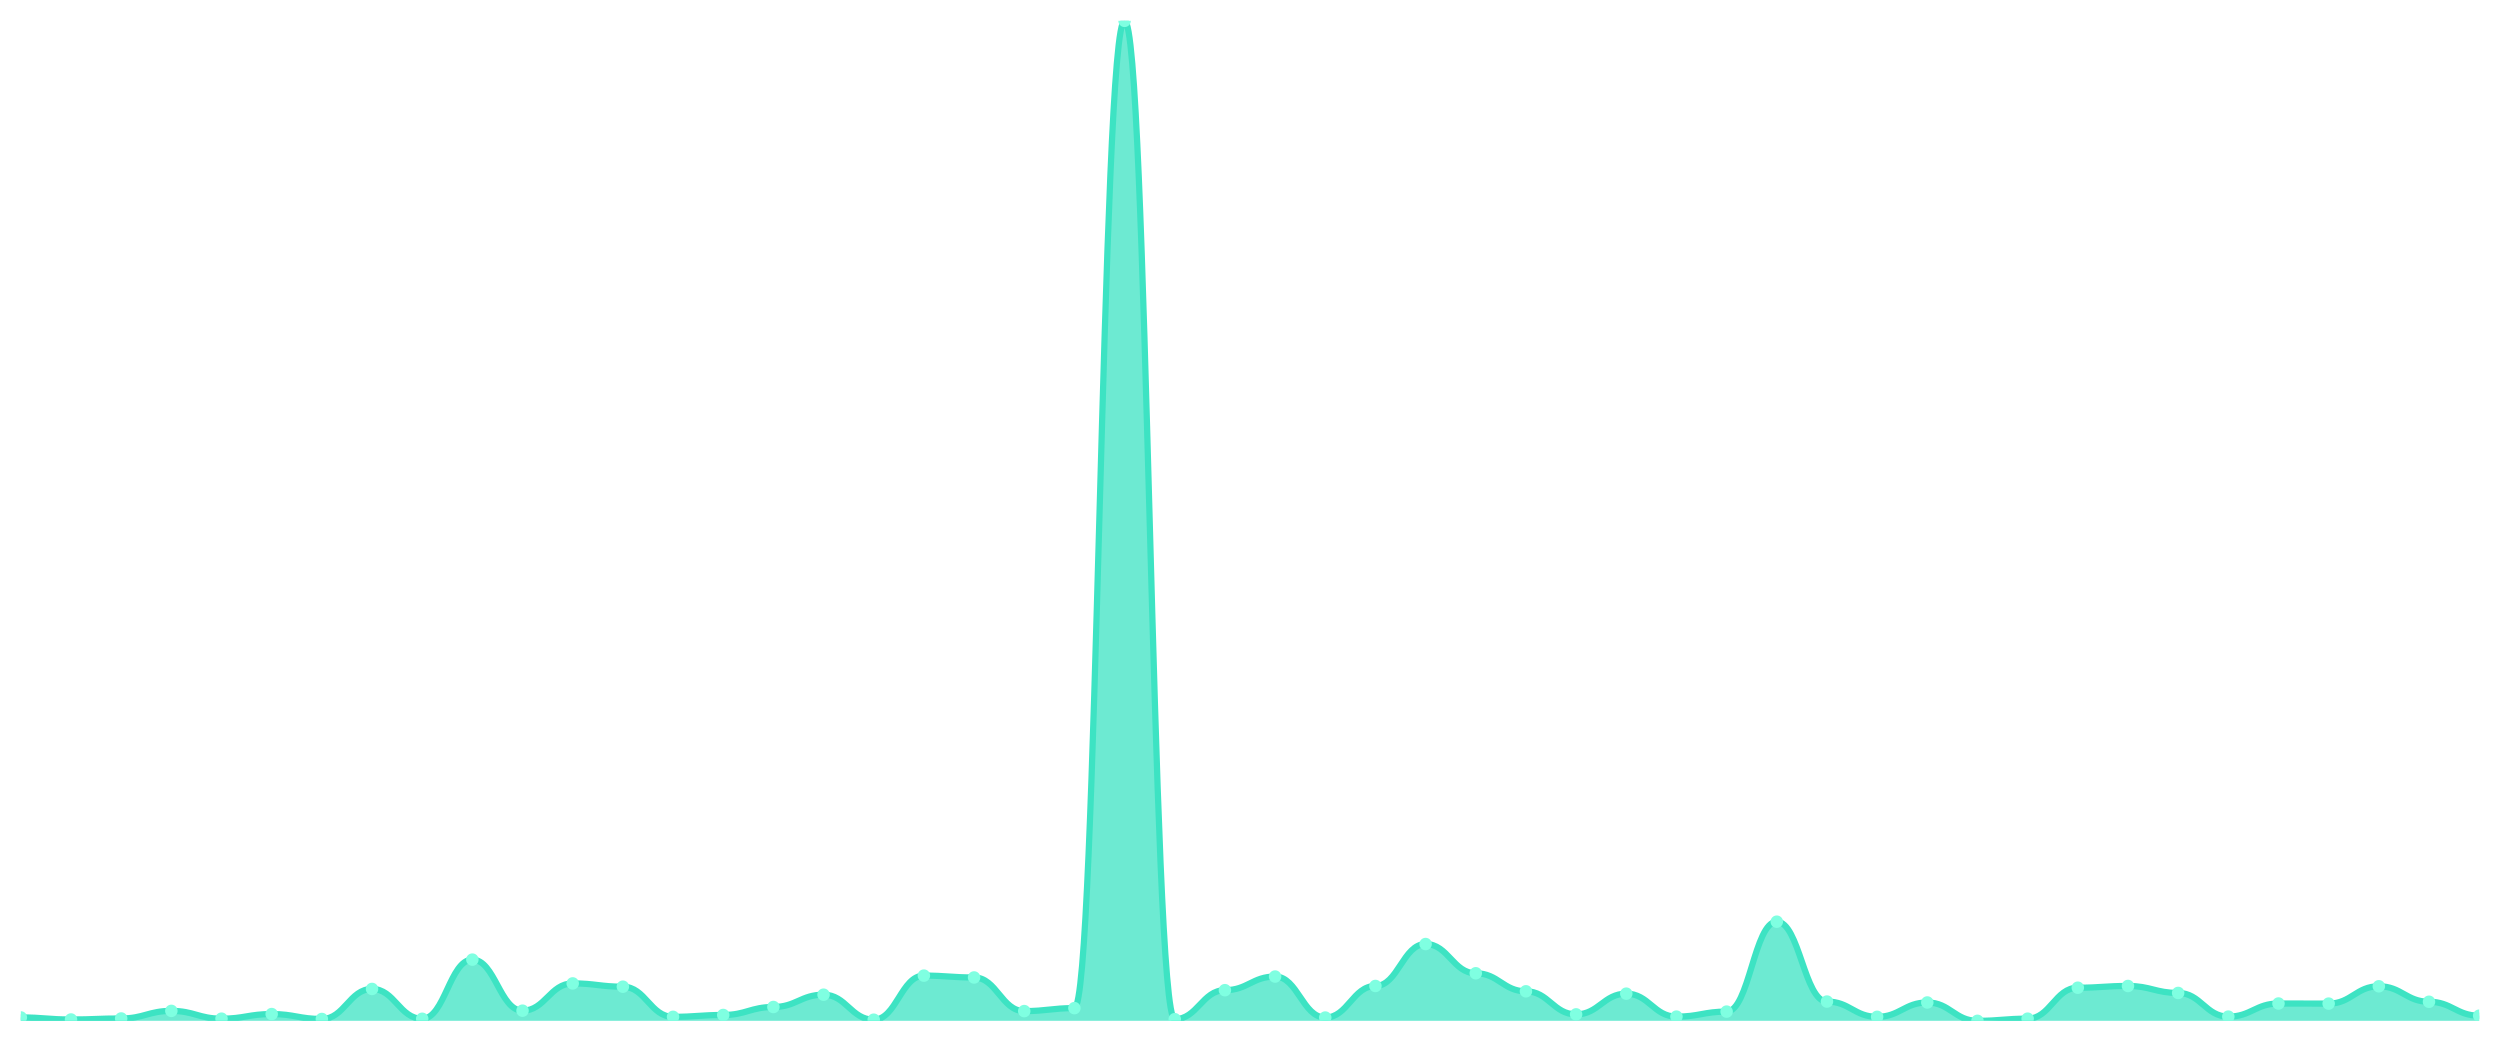
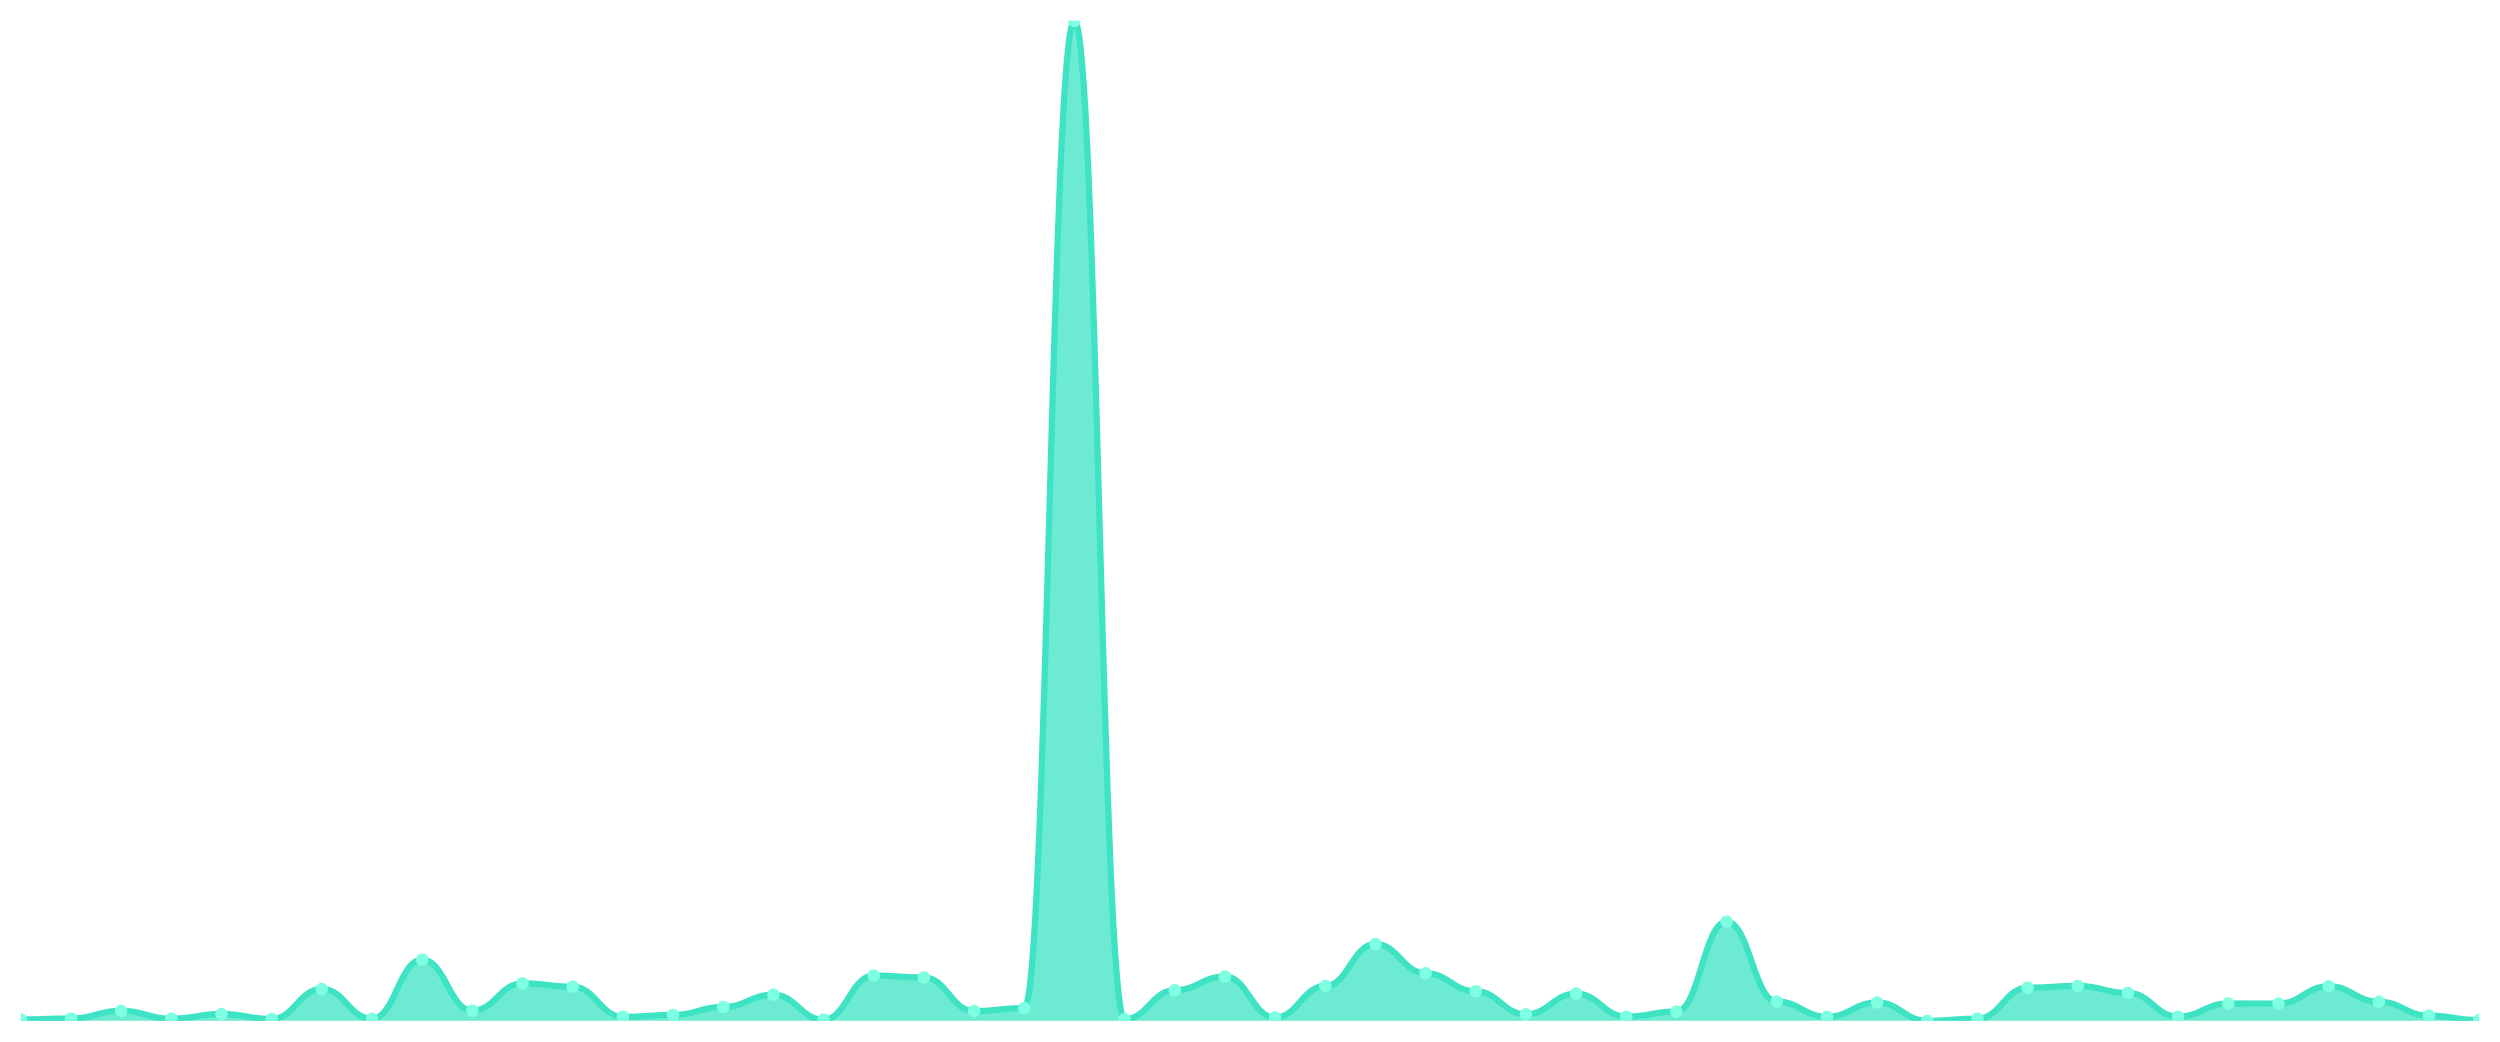
<svg xmlns="http://www.w3.org/2000/svg" viewBox="0 0 1200 500" width="1200" height="500">
  <defs>
    <clipPath id="c">
      <rect x="10" y="10" width="1180" height="480" />
    </clipPath>
  </defs>
  <rect width="1200" height="500" fill="none" />
  <g clip-path="url(#c)">
-     <path d="M 10,490 L 10,488.376 C 20.837,488.376 23.245,489.36 34.082,489.36 C 44.918,489.36 47.327,488.868 58.163,488.868 C 69,488.868 71.408,485.227 82.245,485.227 C 93.082,485.227 95.49,488.967 106.327,488.967 C 117.163,488.967 119.571,486.752 130.408,486.752 C 141.245,486.752 143.653,489.114 154.49,489.114 C 165.327,489.114 167.735,474.696 178.571,474.696 C 189.408,474.696 191.816,489.016 202.653,489.016 C 213.49,489.016 215.898,460.621 226.735,460.621 C 237.571,460.621 239.98,485.128 250.816,485.128 C 261.653,485.128 264.061,472.038 274.898,472.038 C 285.735,472.038 288.143,473.613 298.98,473.613 C 309.816,473.613 312.224,488.081 323.061,488.081 C 333.898,488.081 336.306,487.195 347.143,487.195 C 357.98,487.195 360.388,483.357 371.224,483.357 C 382.061,483.357 384.469,477.451 395.306,477.451 C 406.143,477.451 408.551,489.459 419.388,489.459 C 430.224,489.459 432.633,468.298 443.469,468.298 C 454.306,468.298 456.714,469.184 467.551,469.184 C 478.388,469.184 480.796,485.325 491.633,485.325 C 502.469,485.325 504.878,483.898 515.714,483.898 C 526.551,483.898 528.959,10 539.796,10 C 550.633,10 553.041,489.213 563.878,489.213 C 574.714,489.213 577.122,475.286 587.959,475.286 C 598.796,475.286 601.204,468.741 612.041,468.741 C 622.878,468.741 625.286,488.425 636.122,488.425 C 646.959,488.425 649.367,473.268 660.204,473.268 C 671.041,473.268 673.449,453.141 684.286,453.141 C 695.122,453.141 697.531,467.166 708.367,467.166 C 719.204,467.166 721.612,475.827 732.449,475.827 C 743.286,475.827 745.694,486.9 756.531,486.9 C 767.367,486.9 769.776,476.959 780.612,476.959 C 791.449,476.959 793.857,487.982 804.694,487.982 C 815.531,487.982 817.939,485.571 828.776,485.571 C 839.612,485.571 842.02,442.413 852.857,442.413 C 863.694,442.413 866.102,480.748 876.939,480.748 C 887.776,480.748 890.184,488.081 901.02,488.081 C 911.857,488.081 914.265,481.191 925.102,481.191 C 935.939,481.191 938.347,490 949.184,490 C 960.02,490 962.429,488.967 973.265,488.967 C 984.102,488.967 986.51,474.105 997.347,474.105 C 1008.184,474.105 1010.592,473.268 1021.429,473.268 C 1032.265,473.268 1034.673,476.615 1045.51,476.615 C 1056.347,476.615 1058.755,487.982 1069.592,487.982 C 1080.429,487.982 1082.837,481.683 1093.673,481.683 C 1104.51,481.683 1106.918,481.733 1117.755,481.733 C 1128.592,481.733 1131,473.416 1141.837,473.416 C 1152.673,473.416 1155.082,480.847 1165.918,480.847 C 1176.755,480.847 1179.163,487.539 1190,487.539 L 1190,490 Z" fill="rgba(61,227,195,0.75)" />
-     <path d="M 10,488.376 C 20.837,488.376 23.245,489.36 34.082,489.36 C 44.918,489.36 47.327,488.868 58.163,488.868 C 69,488.868 71.408,485.227 82.245,485.227 C 93.082,485.227 95.49,488.967 106.327,488.967 C 117.163,488.967 119.571,486.752 130.408,486.752 C 141.245,486.752 143.653,489.114 154.49,489.114 C 165.327,489.114 167.735,474.696 178.571,474.696 C 189.408,474.696 191.816,489.016 202.653,489.016 C 213.49,489.016 215.898,460.621 226.735,460.621 C 237.571,460.621 239.98,485.128 250.816,485.128 C 261.653,485.128 264.061,472.038 274.898,472.038 C 285.735,472.038 288.143,473.613 298.98,473.613 C 309.816,473.613 312.224,488.081 323.061,488.081 C 333.898,488.081 336.306,487.195 347.143,487.195 C 357.98,487.195 360.388,483.357 371.224,483.357 C 382.061,483.357 384.469,477.451 395.306,477.451 C 406.143,477.451 408.551,489.459 419.388,489.459 C 430.224,489.459 432.633,468.298 443.469,468.298 C 454.306,468.298 456.714,469.184 467.551,469.184 C 478.388,469.184 480.796,485.325 491.633,485.325 C 502.469,485.325 504.878,483.898 515.714,483.898 C 526.551,483.898 528.959,10 539.796,10 C 550.633,10 553.041,489.213 563.878,489.213 C 574.714,489.213 577.122,475.286 587.959,475.286 C 598.796,475.286 601.204,468.741 612.041,468.741 C 622.878,468.741 625.286,488.425 636.122,488.425 C 646.959,488.425 649.367,473.268 660.204,473.268 C 671.041,473.268 673.449,453.141 684.286,453.141 C 695.122,453.141 697.531,467.166 708.367,467.166 C 719.204,467.166 721.612,475.827 732.449,475.827 C 743.286,475.827 745.694,486.9 756.531,486.9 C 767.367,486.9 769.776,476.959 780.612,476.959 C 791.449,476.959 793.857,487.982 804.694,487.982 C 815.531,487.982 817.939,485.571 828.776,485.571 C 839.612,485.571 842.02,442.413 852.857,442.413 C 863.694,442.413 866.102,480.748 876.939,480.748 C 887.776,480.748 890.184,488.081 901.02,488.081 C 911.857,488.081 914.265,481.191 925.102,481.191 C 935.939,481.191 938.347,490 949.184,490 C 960.02,490 962.429,488.967 973.265,488.967 C 984.102,488.967 986.51,474.105 997.347,474.105 C 1008.184,474.105 1010.592,473.268 1021.429,473.268 C 1032.265,473.268 1034.673,476.615 1045.51,476.615 C 1056.347,476.615 1058.755,487.982 1069.592,487.982 C 1080.429,487.982 1082.837,481.683 1093.673,481.683 C 1104.51,481.683 1106.918,481.733 1117.755,481.733 C 1128.592,481.733 1131,473.416 1141.837,473.416 C 1152.673,473.416 1155.082,480.847 1165.918,480.847 C 1176.755,480.847 1179.163,487.539 1190,487.539" fill="none" stroke="#3de3c3" stroke-width="3" stroke-linecap="round" stroke-linejoin="round" />
-     <circle cx="10" cy="488.376" r="3" fill="#7fffe1" />
-     <circle cx="34.082" cy="489.36" r="3" fill="#7fffe1" />
-     <circle cx="58.163" cy="488.868" r="3" fill="#7fffe1" />
-     <circle cx="82.245" cy="485.227" r="3" fill="#7fffe1" />
-     <circle cx="106.327" cy="488.967" r="3" fill="#7fffe1" />
-     <circle cx="130.408" cy="486.752" r="3" fill="#7fffe1" />
-     <circle cx="154.49" cy="489.114" r="3" fill="#7fffe1" />
-     <circle cx="178.571" cy="474.696" r="3" fill="#7fffe1" />
-     <circle cx="202.653" cy="489.016" r="3" fill="#7fffe1" />
-     <circle cx="226.735" cy="460.621" r="3" fill="#7fffe1" />
-     <circle cx="250.816" cy="485.128" r="3" fill="#7fffe1" />
-     <circle cx="274.898" cy="472.038" r="3" fill="#7fffe1" />
-     <circle cx="298.98" cy="473.613" r="3" fill="#7fffe1" />
-     <circle cx="323.061" cy="488.081" r="3" fill="#7fffe1" />
-     <circle cx="347.143" cy="487.195" r="3" fill="#7fffe1" />
-     <circle cx="371.224" cy="483.357" r="3" fill="#7fffe1" />
-     <circle cx="395.306" cy="477.451" r="3" fill="#7fffe1" />
-     <circle cx="419.388" cy="489.459" r="3" fill="#7fffe1" />
-     <circle cx="443.469" cy="468.298" r="3" fill="#7fffe1" />
-     <circle cx="467.551" cy="469.184" r="3" fill="#7fffe1" />
-     <circle cx="491.633" cy="485.325" r="3" fill="#7fffe1" />
-     <circle cx="515.714" cy="483.898" r="3" fill="#7fffe1" />
-     <circle cx="539.796" cy="10" r="3" fill="#7fffe1" />
-     <circle cx="563.878" cy="489.213" r="3" fill="#7fffe1" />
-     <circle cx="587.959" cy="475.286" r="3" fill="#7fffe1" />
-     <circle cx="612.041" cy="468.741" r="3" fill="#7fffe1" />
-     <circle cx="636.122" cy="488.425" r="3" fill="#7fffe1" />
-     <circle cx="660.204" cy="473.268" r="3" fill="#7fffe1" />
-     <circle cx="684.286" cy="453.141" r="3" fill="#7fffe1" />
-     <circle cx="708.367" cy="467.166" r="3" fill="#7fffe1" />
-     <circle cx="732.449" cy="475.827" r="3" fill="#7fffe1" />
-     <circle cx="756.531" cy="486.9" r="3" fill="#7fffe1" />
-     <circle cx="780.612" cy="476.959" r="3" fill="#7fffe1" />
-     <circle cx="804.694" cy="487.982" r="3" fill="#7fffe1" />
-     <circle cx="828.776" cy="485.571" r="3" fill="#7fffe1" />
-     <circle cx="852.857" cy="442.413" r="3" fill="#7fffe1" />
-     <circle cx="876.939" cy="480.748" r="3" fill="#7fffe1" />
-     <circle cx="901.02" cy="488.081" r="3" fill="#7fffe1" />
-     <circle cx="925.102" cy="481.191" r="3" fill="#7fffe1" />
-     <circle cx="949.184" cy="490" r="3" fill="#7fffe1" />
-     <circle cx="973.265" cy="488.967" r="3" fill="#7fffe1" />
-     <circle cx="997.347" cy="474.105" r="3" fill="#7fffe1" />
-     <circle cx="1021.429" cy="473.268" r="3" fill="#7fffe1" />
-     <circle cx="1045.51" cy="476.615" r="3" fill="#7fffe1" />
-     <circle cx="1069.592" cy="487.982" r="3" fill="#7fffe1" />
-     <circle cx="1093.673" cy="481.683" r="3" fill="#7fffe1" />
-     <circle cx="1117.755" cy="481.733" r="3" fill="#7fffe1" />
-     <circle cx="1141.837" cy="473.416" r="3" fill="#7fffe1" />
-     <circle cx="1165.918" cy="480.847" r="3" fill="#7fffe1" />
-     <circle cx="1190" cy="487.539" r="3" fill="#7fffe1" />
+     <path d="M 10,490 L 10,489.36 C 20.837,489.36 23.245,488.868 34.082,488.868 C 44.918,488.868 47.327,485.227 58.163,485.227 C 69,485.227 71.408,488.967 82.245,488.967 C 93.082,488.967 95.49,486.752 106.327,486.752 C 117.163,486.752 119.571,489.114 130.408,489.114 C 141.245,489.114 143.653,474.696 154.49,474.696 C 165.327,474.696 167.735,489.016 178.571,489.016 C 189.408,489.016 191.816,460.621 202.653,460.621 C 213.49,460.621 215.898,485.128 226.735,485.128 C 237.571,485.128 239.98,472.038 250.816,472.038 C 261.653,472.038 264.061,473.613 274.898,473.613 C 285.735,473.613 288.143,488.081 298.98,488.081 C 309.816,488.081 312.224,487.195 323.061,487.195 C 333.898,487.195 336.306,483.357 347.143,483.357 C 357.98,483.357 360.388,477.451 371.224,477.451 C 382.061,477.451 384.469,489.459 395.306,489.459 C 406.143,489.459 408.551,468.298 419.388,468.298 C 430.224,468.298 432.633,469.184 443.469,469.184 C 454.306,469.184 456.714,485.325 467.551,485.325 C 478.388,485.325 480.796,483.898 491.633,483.898 C 502.469,483.898 504.878,10 515.714,10 C 526.551,10 528.959,489.213 539.796,489.213 C 550.633,489.213 553.041,475.286 563.878,475.286 C 574.714,475.286 577.122,468.741 587.959,468.741 C 598.796,468.741 601.204,488.425 612.041,488.425 C 622.878,488.425 625.286,473.268 636.122,473.268 C 646.959,473.268 649.367,453.141 660.204,453.141 C 671.041,453.141 673.449,467.166 684.286,467.166 C 695.122,467.166 697.531,475.827 708.367,475.827 C 719.204,475.827 721.612,486.9 732.449,486.9 C 743.286,486.9 745.694,476.959 756.531,476.959 C 767.367,476.959 769.776,487.982 780.612,487.982 C 791.449,487.982 793.857,485.571 804.694,485.571 C 815.531,485.571 817.939,442.413 828.776,442.413 C 839.612,442.413 842.02,480.748 852.857,480.748 C 863.694,480.748 866.102,488.081 876.939,488.081 C 887.776,488.081 890.184,481.191 901.02,481.191 C 911.857,481.191 914.265,490 925.102,490 C 935.939,490 938.347,488.967 949.184,488.967 C 960.02,488.967 962.429,474.105 973.265,474.105 C 984.102,474.105 986.51,473.268 997.347,473.268 C 1008.184,473.268 1010.592,476.615 1021.429,476.615 C 1032.265,476.615 1034.673,487.982 1045.51,487.982 C 1056.347,487.982 1058.755,481.683 1069.592,481.683 C 1080.429,481.683 1082.837,481.733 1093.673,481.733 C 1104.51,481.733 1106.918,473.416 1117.755,473.416 C 1128.592,473.416 1131,480.847 1141.837,480.847 C 1152.673,480.847 1155.082,487.539 1165.918,487.539 C 1176.755,487.539 1179.163,489.656 1190,489.656 L 1190,490 Z" fill="rgba(61,227,195,0.75)" />
+     <path d="M 10,489.36 C 20.837,489.36 23.245,488.868 34.082,488.868 C 44.918,488.868 47.327,485.227 58.163,485.227 C 69,485.227 71.408,488.967 82.245,488.967 C 93.082,488.967 95.49,486.752 106.327,486.752 C 117.163,486.752 119.571,489.114 130.408,489.114 C 141.245,489.114 143.653,474.696 154.49,474.696 C 165.327,474.696 167.735,489.016 178.571,489.016 C 189.408,489.016 191.816,460.621 202.653,460.621 C 213.49,460.621 215.898,485.128 226.735,485.128 C 237.571,485.128 239.98,472.038 250.816,472.038 C 261.653,472.038 264.061,473.613 274.898,473.613 C 285.735,473.613 288.143,488.081 298.98,488.081 C 309.816,488.081 312.224,487.195 323.061,487.195 C 333.898,487.195 336.306,483.357 347.143,483.357 C 357.98,483.357 360.388,477.451 371.224,477.451 C 382.061,477.451 384.469,489.459 395.306,489.459 C 406.143,489.459 408.551,468.298 419.388,468.298 C 430.224,468.298 432.633,469.184 443.469,469.184 C 454.306,469.184 456.714,485.325 467.551,485.325 C 478.388,485.325 480.796,483.898 491.633,483.898 C 502.469,483.898 504.878,10 515.714,10 C 526.551,10 528.959,489.213 539.796,489.213 C 550.633,489.213 553.041,475.286 563.878,475.286 C 574.714,475.286 577.122,468.741 587.959,468.741 C 598.796,468.741 601.204,488.425 612.041,488.425 C 622.878,488.425 625.286,473.268 636.122,473.268 C 646.959,473.268 649.367,453.141 660.204,453.141 C 671.041,453.141 673.449,467.166 684.286,467.166 C 695.122,467.166 697.531,475.827 708.367,475.827 C 719.204,475.827 721.612,486.9 732.449,486.9 C 743.286,486.9 745.694,476.959 756.531,476.959 C 767.367,476.959 769.776,487.982 780.612,487.982 C 791.449,487.982 793.857,485.571 804.694,485.571 C 815.531,485.571 817.939,442.413 828.776,442.413 C 839.612,442.413 842.02,480.748 852.857,480.748 C 863.694,480.748 866.102,488.081 876.939,488.081 C 887.776,488.081 890.184,481.191 901.02,481.191 C 911.857,481.191 914.265,490 925.102,490 C 935.939,490 938.347,488.967 949.184,488.967 C 960.02,488.967 962.429,474.105 973.265,474.105 C 984.102,474.105 986.51,473.268 997.347,473.268 C 1008.184,473.268 1010.592,476.615 1021.429,476.615 C 1032.265,476.615 1034.673,487.982 1045.51,487.982 C 1056.347,487.982 1058.755,481.683 1069.592,481.683 C 1080.429,481.683 1082.837,481.733 1093.673,481.733 C 1104.51,481.733 1106.918,473.416 1117.755,473.416 C 1128.592,473.416 1131,480.847 1141.837,480.847 C 1152.673,480.847 1155.082,487.539 1165.918,487.539 C 1176.755,487.539 1179.163,489.656 1190,489.656" fill="none" stroke="#3de3c3" stroke-width="3" stroke-linecap="round" stroke-linejoin="round" />
+     <circle cx="10" cy="489.36" r="3" fill="#7fffe1" />
+     <circle cx="34.082" cy="488.868" r="3" fill="#7fffe1" />
+     <circle cx="58.163" cy="485.227" r="3" fill="#7fffe1" />
+     <circle cx="82.245" cy="488.967" r="3" fill="#7fffe1" />
+     <circle cx="106.327" cy="486.752" r="3" fill="#7fffe1" />
+     <circle cx="130.408" cy="489.114" r="3" fill="#7fffe1" />
+     <circle cx="154.49" cy="474.696" r="3" fill="#7fffe1" />
+     <circle cx="178.571" cy="489.016" r="3" fill="#7fffe1" />
+     <circle cx="202.653" cy="460.621" r="3" fill="#7fffe1" />
+     <circle cx="226.735" cy="485.128" r="3" fill="#7fffe1" />
+     <circle cx="250.816" cy="472.038" r="3" fill="#7fffe1" />
+     <circle cx="274.898" cy="473.613" r="3" fill="#7fffe1" />
+     <circle cx="298.98" cy="488.081" r="3" fill="#7fffe1" />
+     <circle cx="323.061" cy="487.195" r="3" fill="#7fffe1" />
+     <circle cx="347.143" cy="483.357" r="3" fill="#7fffe1" />
+     <circle cx="371.224" cy="477.451" r="3" fill="#7fffe1" />
+     <circle cx="395.306" cy="489.459" r="3" fill="#7fffe1" />
+     <circle cx="419.388" cy="468.298" r="3" fill="#7fffe1" />
+     <circle cx="443.469" cy="469.184" r="3" fill="#7fffe1" />
+     <circle cx="467.551" cy="485.325" r="3" fill="#7fffe1" />
+     <circle cx="491.633" cy="483.898" r="3" fill="#7fffe1" />
+     <circle cx="515.714" cy="10" r="3" fill="#7fffe1" />
+     <circle cx="539.796" cy="489.213" r="3" fill="#7fffe1" />
+     <circle cx="563.878" cy="475.286" r="3" fill="#7fffe1" />
+     <circle cx="587.959" cy="468.741" r="3" fill="#7fffe1" />
+     <circle cx="612.041" cy="488.425" r="3" fill="#7fffe1" />
+     <circle cx="636.122" cy="473.268" r="3" fill="#7fffe1" />
+     <circle cx="660.204" cy="453.141" r="3" fill="#7fffe1" />
+     <circle cx="684.286" cy="467.166" r="3" fill="#7fffe1" />
+     <circle cx="708.367" cy="475.827" r="3" fill="#7fffe1" />
+     <circle cx="732.449" cy="486.9" r="3" fill="#7fffe1" />
+     <circle cx="756.531" cy="476.959" r="3" fill="#7fffe1" />
+     <circle cx="780.612" cy="487.982" r="3" fill="#7fffe1" />
+     <circle cx="804.694" cy="485.571" r="3" fill="#7fffe1" />
+     <circle cx="828.776" cy="442.413" r="3" fill="#7fffe1" />
+     <circle cx="852.857" cy="480.748" r="3" fill="#7fffe1" />
+     <circle cx="876.939" cy="488.081" r="3" fill="#7fffe1" />
+     <circle cx="901.02" cy="481.191" r="3" fill="#7fffe1" />
+     <circle cx="925.102" cy="490" r="3" fill="#7fffe1" />
+     <circle cx="949.184" cy="488.967" r="3" fill="#7fffe1" />
+     <circle cx="973.265" cy="474.105" r="3" fill="#7fffe1" />
+     <circle cx="997.347" cy="473.268" r="3" fill="#7fffe1" />
+     <circle cx="1021.429" cy="476.615" r="3" fill="#7fffe1" />
+     <circle cx="1045.51" cy="487.982" r="3" fill="#7fffe1" />
+     <circle cx="1069.592" cy="481.683" r="3" fill="#7fffe1" />
+     <circle cx="1093.673" cy="481.733" r="3" fill="#7fffe1" />
+     <circle cx="1117.755" cy="473.416" r="3" fill="#7fffe1" />
+     <circle cx="1141.837" cy="480.847" r="3" fill="#7fffe1" />
+     <circle cx="1165.918" cy="487.539" r="3" fill="#7fffe1" />
+     <circle cx="1190" cy="489.656" r="3" fill="#7fffe1" />
  </g>
</svg>
